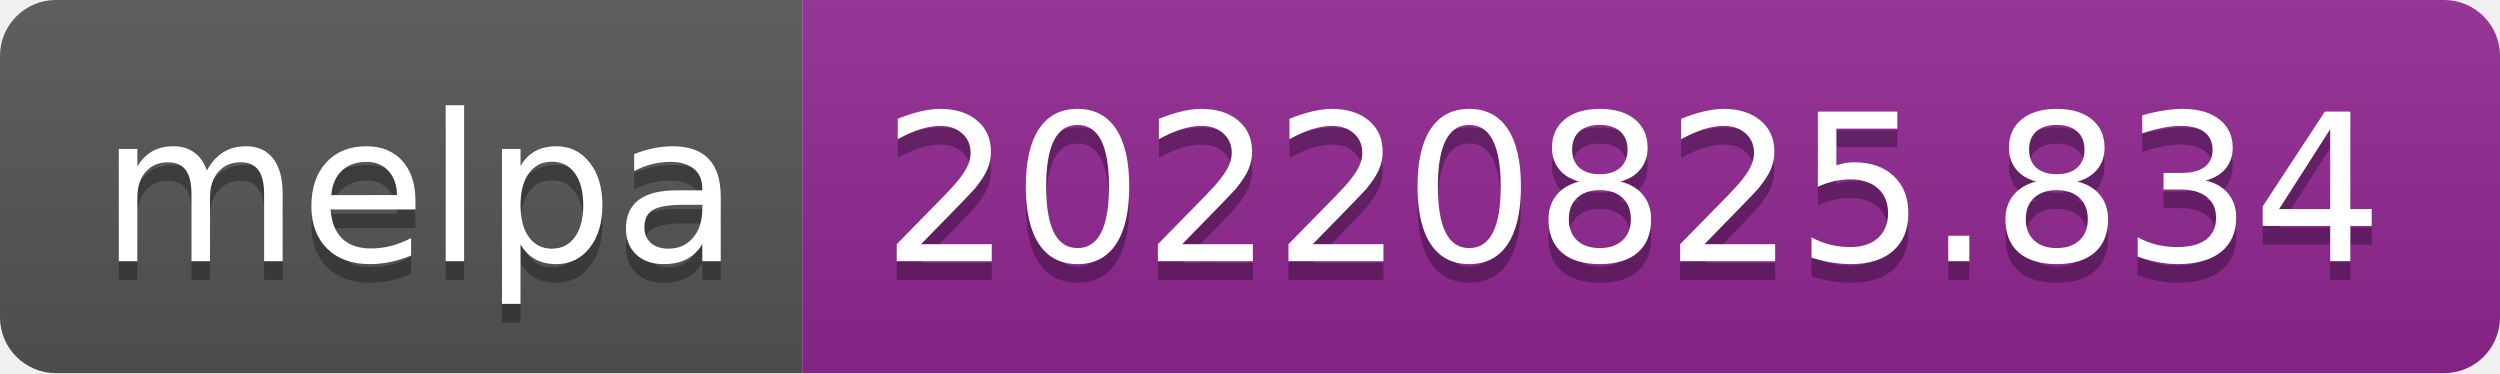
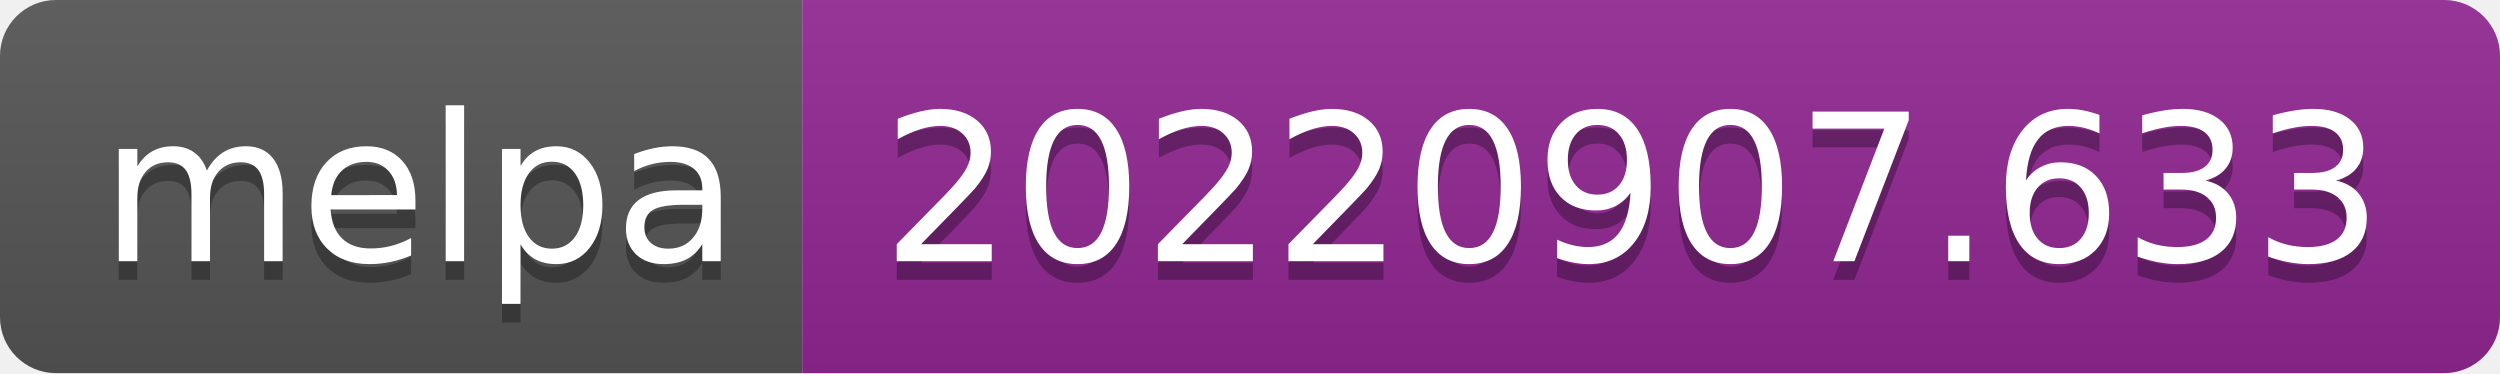
- <svg xmlns="http://www.w3.org/2000/svg" width="134" height="20" role="img" aria-label="melpa: 20220825.834">
+ <svg xmlns="http://www.w3.org/2000/svg" width="134" height="20" role="img" aria-label="melpa: 20220907.633">
  <linearGradient id="s" x2="0" y2="100%">
    <stop offset="0" stop-color="#bbb" stop-opacity=".1" />
    <stop offset="1" stop-opacity=".1" />
  </linearGradient>
  <clipPath id="r">
    <rect width="134" height="20" rx="3" fill="#fff" />
  </clipPath>
  <g clip-path="url(#r)">
    <rect width="43" height="20" fill="#555" />
    <rect x="43" width="91" height="20" fill="#922793" />
    <rect width="134" height="20" fill="url(#s)" />
  </g>
  <g fill="#fff" text-anchor="middle" font-family="Verdana,Geneva,DejaVu Sans,sans-serif" text-rendering="geometricPrecision" font-size="110">
    <text aria-hidden="true" x="225" y="150" fill="#010101" fill-opacity=".3" transform="scale(.1)" textLength="330">melpa</text>
    <text x="225" y="140" transform="scale(.1)" fill="#fff" textLength="330">melpa</text>
-     <text aria-hidden="true" x="875" y="150" fill="#010101" fill-opacity=".3" transform="scale(.1)" textLength="810">20220825.834</text>
-     <text x="875" y="140" transform="scale(.1)" fill="#fff" textLength="810">20220825.834</text>
+     <text aria-hidden="true" x="875" y="150" fill="#010101" fill-opacity=".3" transform="scale(.1)" textLength="810">20220907.633</text>
+     <text x="875" y="140" transform="scale(.1)" fill="#fff" textLength="810">20220907.633</text>
  </g>
</svg>
